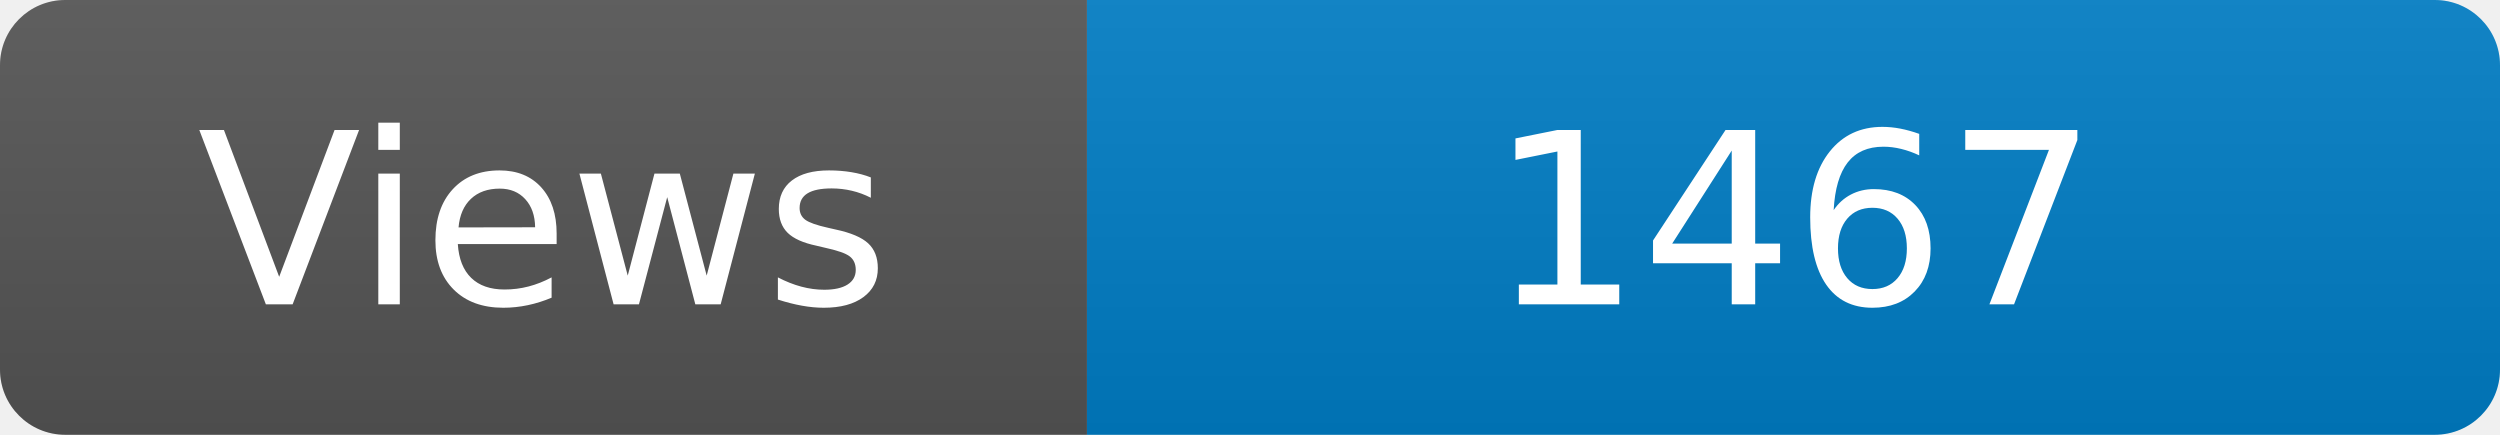
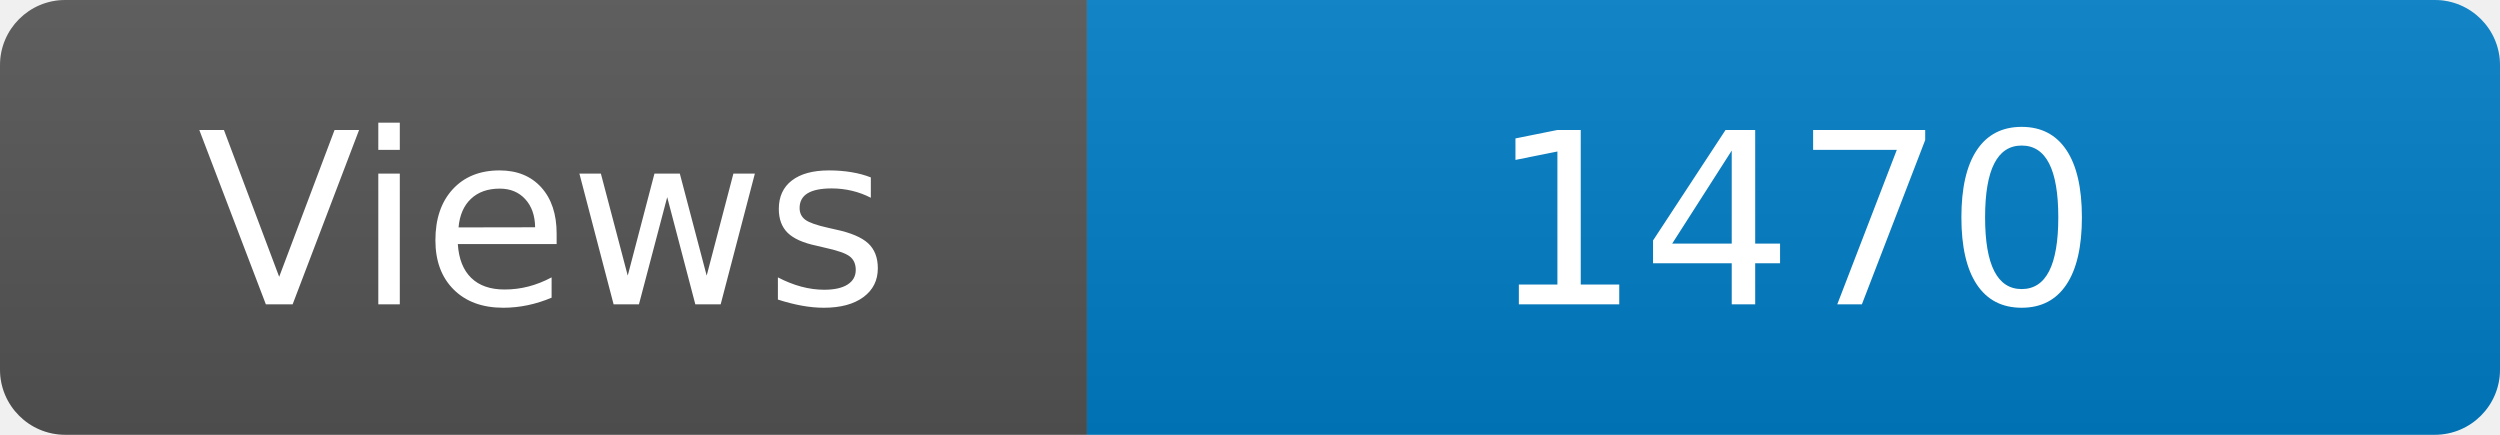
<svg xmlns="http://www.w3.org/2000/svg" width="115" height="20" role="img" aria-label="Maintained?: yes">
  <linearGradient id="s" x2="0" y2="100%">
    <stop offset="0" stop-color="#bbb" stop-opacity=".1" />
    <stop offset="1" stop-opacity=".1" />
  </linearGradient>
  <clipPath id="r">
    <rect width="115" height="20" rx="3" fill="#fff" />
  </clipPath>
  <g clip-path="url(#r)">
    <rect width="50" height="20" fill="#555" />
    <rect x="50" width="160" height="20" fill="#007ec6" />
    <rect width="115" height="20" fill="url(#s)" />
  </g>
  <g fill="#fff" text-anchor="middle" font-family="Verdana,Geneva,DejaVu Sans,sans-serif" font-size="110">
    <text x="250" y="140" transform="scale(.1)" fill="#fff">Views</text>
-     <text x="825" y="140" transform="scale(.1)" fill="#fff">1467</text>
+     <text x="825" y="140" transform="scale(.1)" fill="#fff">1470</text>
  </g>
</svg>
